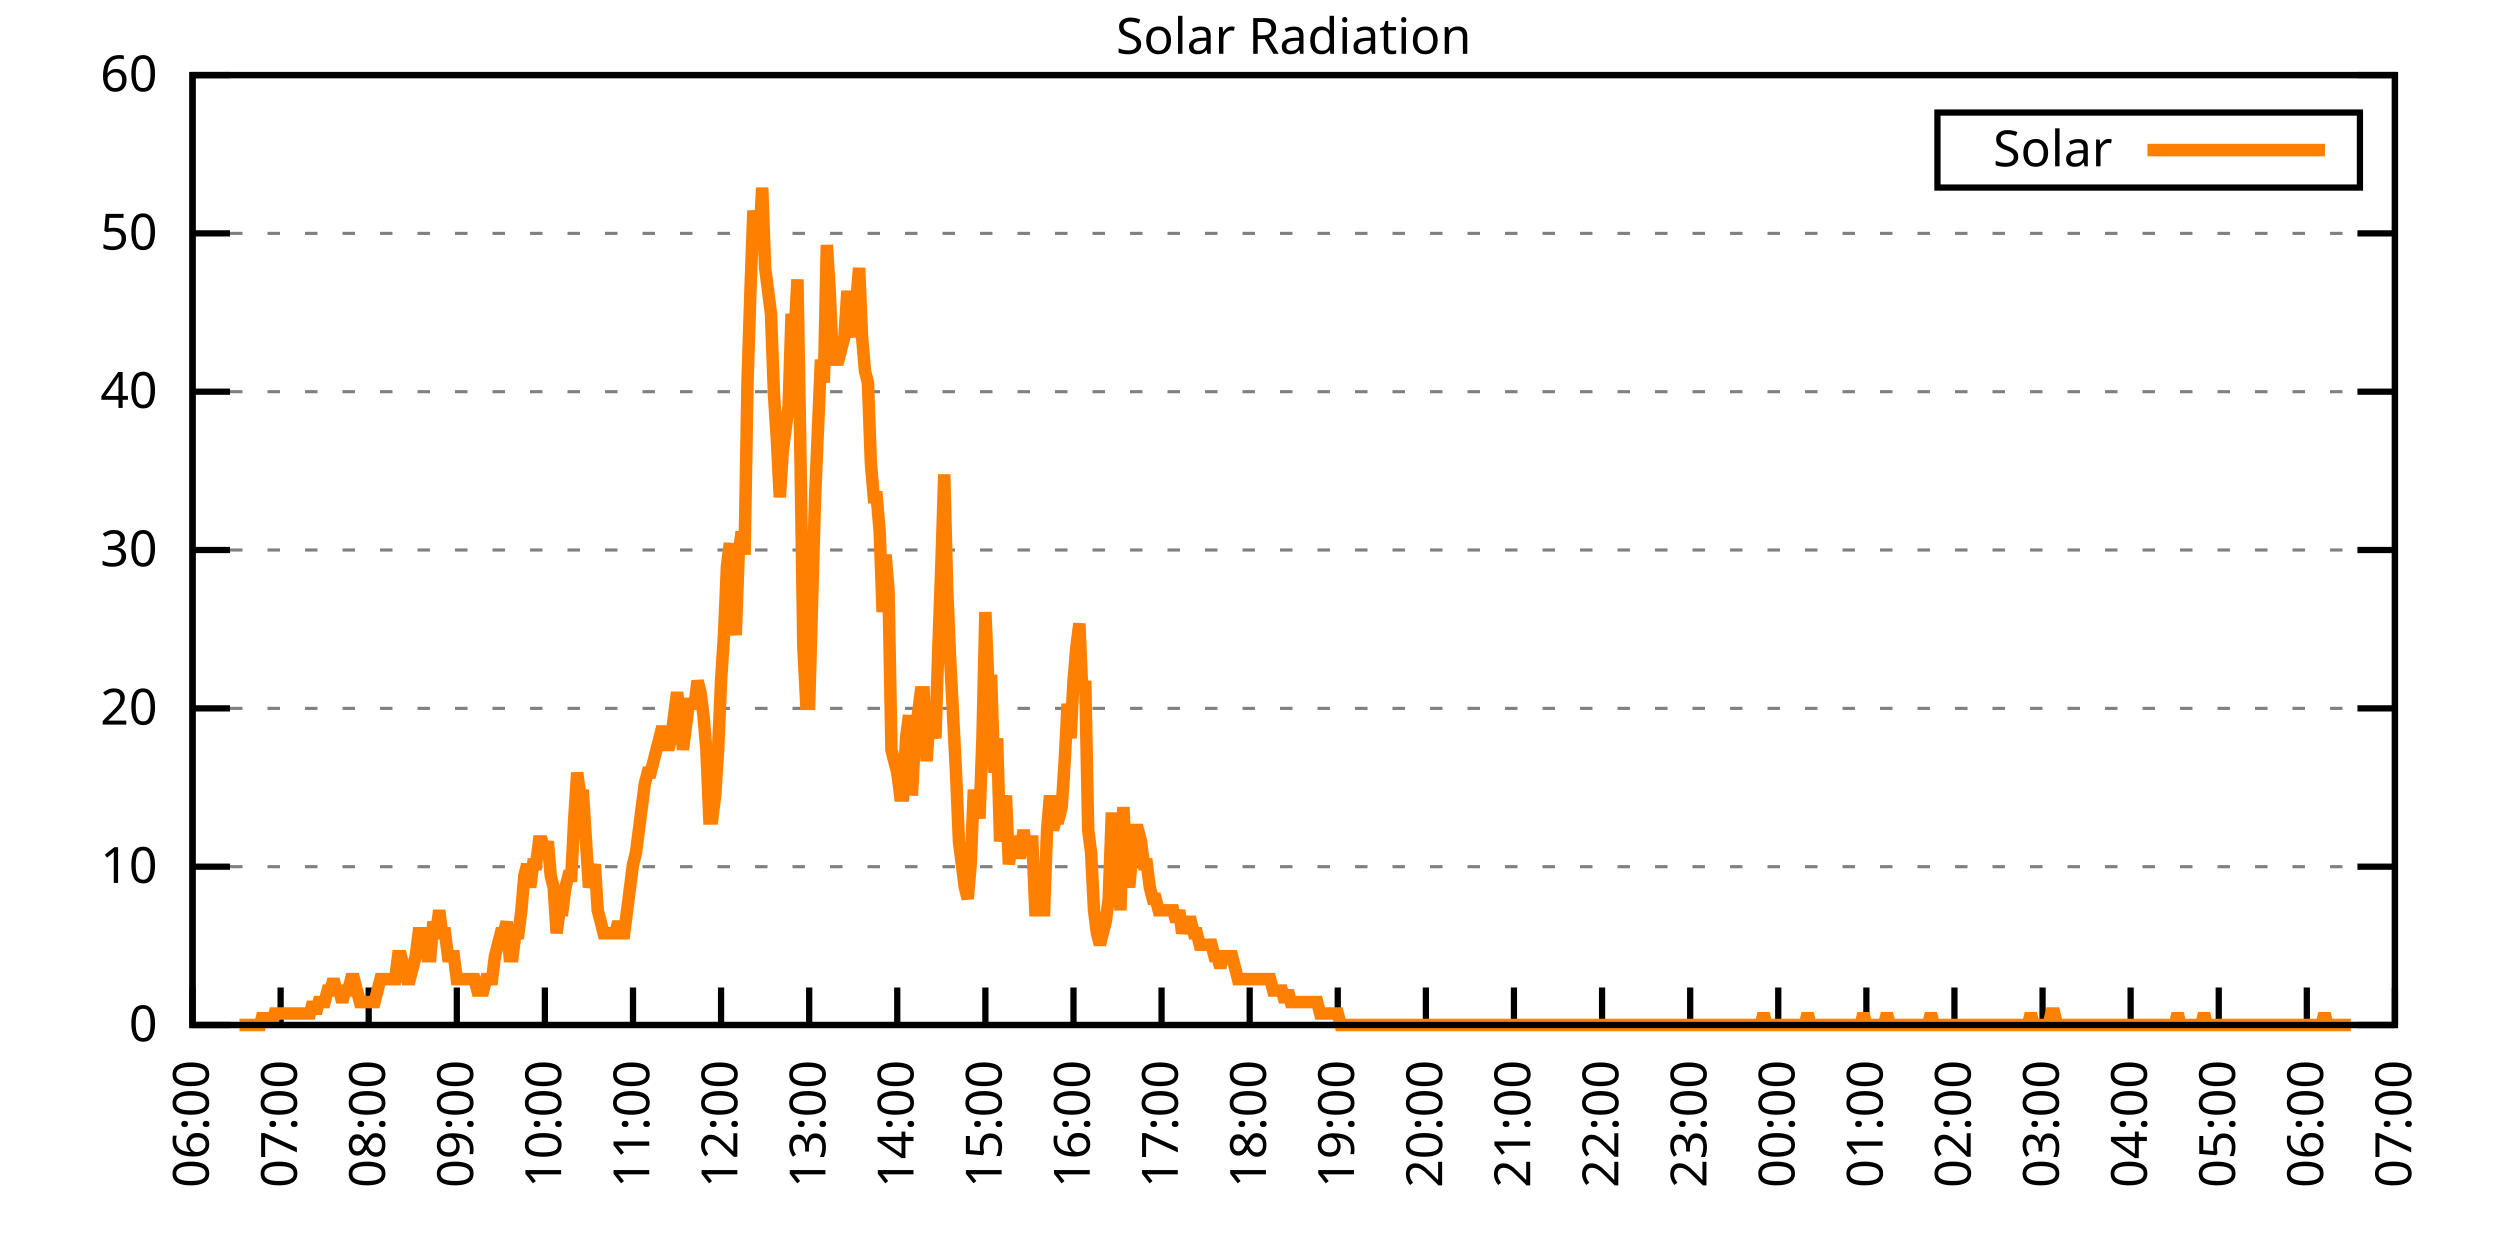
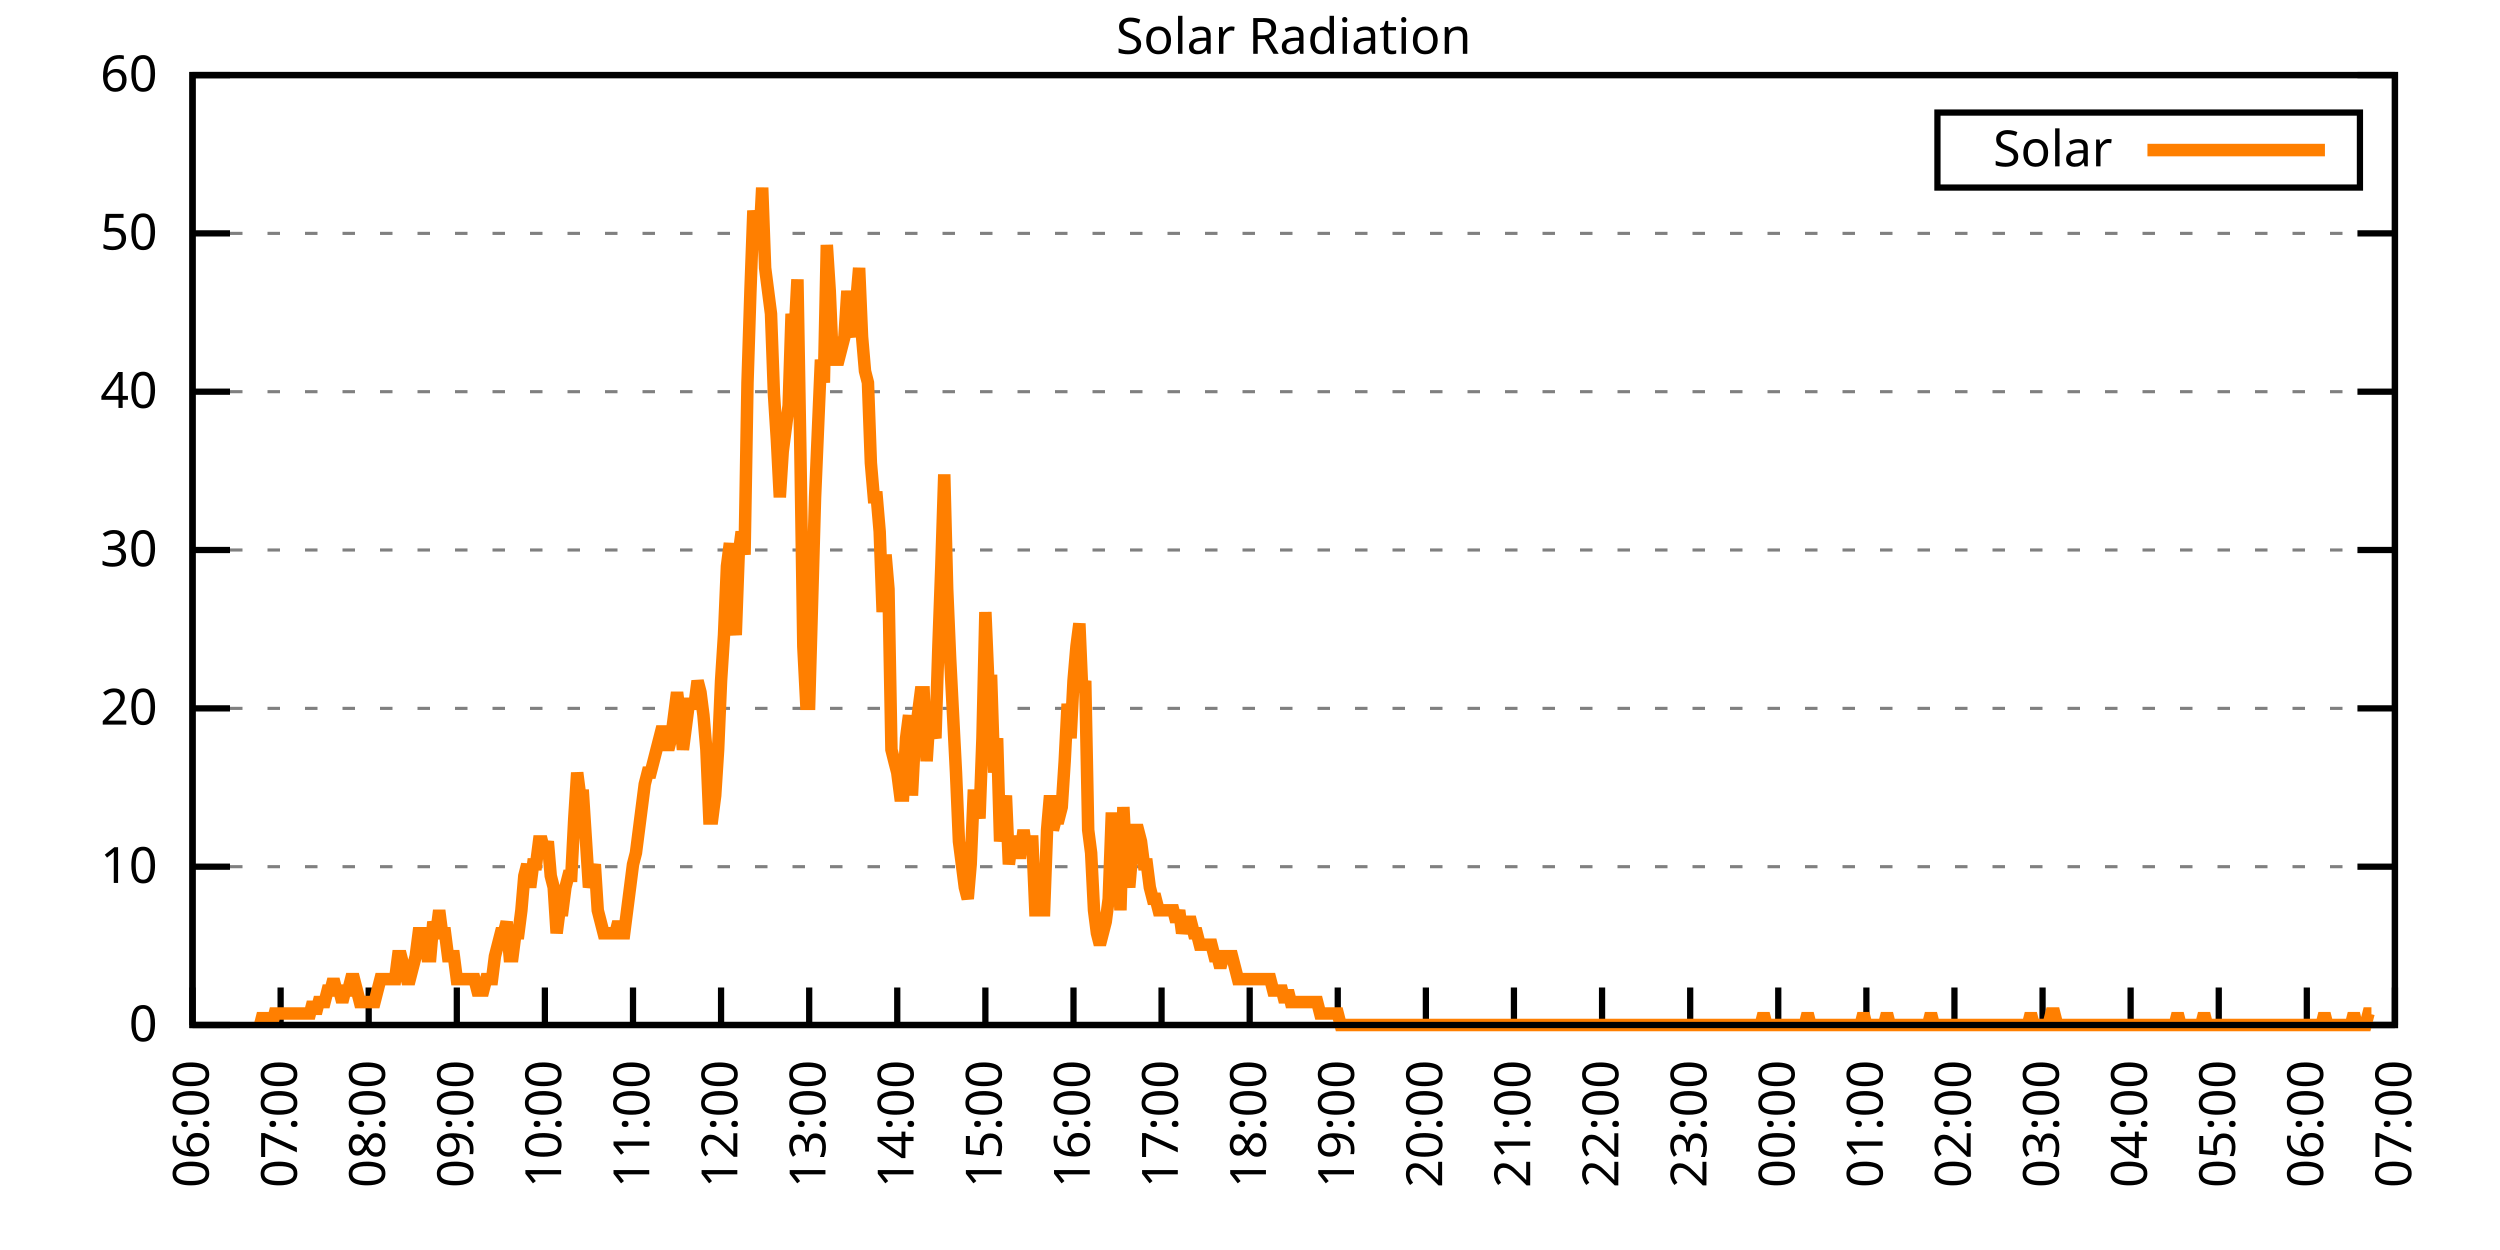
<svg xmlns="http://www.w3.org/2000/svg" xmlns:xlink="http://www.w3.org/1999/xlink" width="400" height="200" viewBox="0 0 400 200">
  <g id="gnuplot_canvas">
    <rect x="0" y="0" width="400" height="200" fill="none" />
    <defs>
      <circle id="gpDot" r="0.5" stroke-width="0.5" stroke="currentColor" />
      <path id="gpPt0" stroke-width="0.333" stroke="currentColor" d="M-1,0 h2 M0,-1 v2" />
      <path id="gpPt1" stroke-width="0.333" stroke="currentColor" d="M-1,-1 L1,1 M1,-1 L-1,1" />
      <path id="gpPt2" stroke-width="0.333" stroke="currentColor" d="M-1,0 L1,0 M0,-1 L0,1 M-1,-1 L1,1 M-1,1 L1,-1" />
      <rect id="gpPt3" stroke-width="0.333" stroke="currentColor" x="-1" y="-1" width="2" height="2" />
      <rect id="gpPt4" stroke-width="0.333" stroke="currentColor" fill="currentColor" x="-1" y="-1" width="2" height="2" />
      <circle id="gpPt5" stroke-width="0.333" stroke="currentColor" cx="0" cy="0" r="1" />
      <use xlink:href="#gpPt5" id="gpPt6" fill="currentColor" stroke="none" />
      <path id="gpPt7" stroke-width="0.333" stroke="currentColor" d="M0,-1.33 L-1.33,0.67 L1.33,0.67 z" />
      <use xlink:href="#gpPt7" id="gpPt8" fill="currentColor" stroke="none" />
      <use xlink:href="#gpPt7" id="gpPt9" stroke="currentColor" transform="rotate(180)" />
      <use xlink:href="#gpPt9" id="gpPt10" fill="currentColor" stroke="none" />
      <use xlink:href="#gpPt3" id="gpPt11" stroke="currentColor" transform="rotate(45)" />
      <use xlink:href="#gpPt11" id="gpPt12" fill="currentColor" stroke="none" />
      <path id="gpPt13" stroke-width="0.333" stroke="currentColor" d="M0,1.330 L1.265,0.411 L0.782,-1.067 L-0.782,-1.076 L-1.265,0.411 z" />
      <use xlink:href="#gpPt13" id="gpPt14" fill="currentColor" stroke="none" />
      <filter id="textbox" filterUnits="objectBoundingBox" x="0" y="0" height="1" width="1">
        <feFlood flood-color="white" flood-opacity="1" result="bgnd" />
        <feComposite in="SourceGraphic" in2="bgnd" operator="atop" />
      </filter>
      <filter id="greybox" filterUnits="objectBoundingBox" x="0" y="0" height="1" width="1">
        <feFlood flood-color="lightgrey" flood-opacity="1" result="grey" />
        <feComposite in="SourceGraphic" in2="grey" operator="atop" />
      </filter>
    </defs>
    <g fill="none" color="white" stroke="currentColor" stroke-width="1.00" stroke-linecap="butt" stroke-linejoin="miter">
</g>
    <g fill="none" color="black" stroke="currentColor" stroke-width="1.00" stroke-linecap="butt" stroke-linejoin="miter">
      <g stroke="none" shape-rendering="crispEdges">
        <polygon fill="rgb(255, 255, 255)" points="30.80,164.00 383.18,164.00 383.18,12.02 30.80,12.02 " />
      </g>
    </g>
    <g fill="none" color="black" stroke="currentColor" stroke-width="1.00" stroke-linecap="butt" stroke-linejoin="miter">
</g>
    <g fill="none" color="black" stroke="black" stroke-width="0.50" stroke-linecap="butt" stroke-linejoin="miter">
</g>
    <g fill="none" color="gray" stroke="currentColor" stroke-width="0.50" stroke-linecap="butt" stroke-linejoin="miter">
      <path stroke="gray" stroke-dasharray="2,4" class="gridline" d="M30.80,164.00 L383.19,164.00  " />
    </g>
    <g fill="none" color="gray" stroke="gray" stroke-width="1.00" stroke-linecap="butt" stroke-linejoin="miter">
</g>
    <g fill="none" color="black" stroke="currentColor" stroke-width="1.00" stroke-linecap="butt" stroke-linejoin="miter">
      <path stroke="black" d="M30.80,164.00 L36.80,164.00 M383.19,164.00 L377.19,164.00  " />
      <g transform="translate(25.20,166.60)" stroke="none" fill="black" font-family="Sans" font-size="8.00" text-anchor="end">
        <text>
          <tspan font-family="Sans"> 0</tspan>
        </text>
      </g>
    </g>
    <g fill="none" color="black" stroke="currentColor" stroke-width="1.00" stroke-linecap="butt" stroke-linejoin="miter">
</g>
    <g fill="none" color="black" stroke="black" stroke-width="0.50" stroke-linecap="butt" stroke-linejoin="miter">
</g>
    <g fill="none" color="gray" stroke="currentColor" stroke-width="0.50" stroke-linecap="butt" stroke-linejoin="miter">
      <path stroke="gray" stroke-dasharray="2,4" class="gridline" d="M30.80,138.67 L383.19,138.67  " />
    </g>
    <g fill="none" color="gray" stroke="gray" stroke-width="1.00" stroke-linecap="butt" stroke-linejoin="miter">
</g>
    <g fill="none" color="black" stroke="currentColor" stroke-width="1.00" stroke-linecap="butt" stroke-linejoin="miter">
      <path stroke="black" d="M30.80,138.67 L36.80,138.67 M383.19,138.67 L377.19,138.67  " />
      <g transform="translate(25.20,141.27)" stroke="none" fill="black" font-family="Sans" font-size="8.00" text-anchor="end">
        <text>
          <tspan font-family="Sans"> 10</tspan>
        </text>
      </g>
    </g>
    <g fill="none" color="black" stroke="currentColor" stroke-width="1.00" stroke-linecap="butt" stroke-linejoin="miter">
</g>
    <g fill="none" color="black" stroke="black" stroke-width="0.50" stroke-linecap="butt" stroke-linejoin="miter">
</g>
    <g fill="none" color="gray" stroke="currentColor" stroke-width="0.50" stroke-linecap="butt" stroke-linejoin="miter">
      <path stroke="gray" stroke-dasharray="2,4" class="gridline" d="M30.80,113.34 L383.19,113.34  " />
    </g>
    <g fill="none" color="gray" stroke="gray" stroke-width="1.00" stroke-linecap="butt" stroke-linejoin="miter">
</g>
    <g fill="none" color="black" stroke="currentColor" stroke-width="1.00" stroke-linecap="butt" stroke-linejoin="miter">
      <path stroke="black" d="M30.80,113.34 L36.80,113.34 M383.19,113.34 L377.19,113.34  " />
      <g transform="translate(25.20,115.94)" stroke="none" fill="black" font-family="Sans" font-size="8.00" text-anchor="end">
        <text>
          <tspan font-family="Sans"> 20</tspan>
        </text>
      </g>
    </g>
    <g fill="none" color="black" stroke="currentColor" stroke-width="1.00" stroke-linecap="butt" stroke-linejoin="miter">
</g>
    <g fill="none" color="black" stroke="black" stroke-width="0.50" stroke-linecap="butt" stroke-linejoin="miter">
</g>
    <g fill="none" color="gray" stroke="currentColor" stroke-width="0.50" stroke-linecap="butt" stroke-linejoin="miter">
      <path stroke="gray" stroke-dasharray="2,4" class="gridline" d="M30.80,88.00 L383.19,88.00  " />
    </g>
    <g fill="none" color="gray" stroke="gray" stroke-width="1.00" stroke-linecap="butt" stroke-linejoin="miter">
</g>
    <g fill="none" color="black" stroke="currentColor" stroke-width="1.00" stroke-linecap="butt" stroke-linejoin="miter">
      <path stroke="black" d="M30.80,88.00 L36.80,88.00 M383.19,88.00 L377.19,88.00  " />
      <g transform="translate(25.20,90.60)" stroke="none" fill="black" font-family="Sans" font-size="8.00" text-anchor="end">
        <text>
          <tspan font-family="Sans"> 30</tspan>
        </text>
      </g>
    </g>
    <g fill="none" color="black" stroke="currentColor" stroke-width="1.00" stroke-linecap="butt" stroke-linejoin="miter">
</g>
    <g fill="none" color="black" stroke="black" stroke-width="0.50" stroke-linecap="butt" stroke-linejoin="miter">
</g>
    <g fill="none" color="gray" stroke="currentColor" stroke-width="0.50" stroke-linecap="butt" stroke-linejoin="miter">
      <path stroke="gray" stroke-dasharray="2,4" class="gridline" d="M30.80,62.67 L383.19,62.67  " />
    </g>
    <g fill="none" color="gray" stroke="gray" stroke-width="1.00" stroke-linecap="butt" stroke-linejoin="miter">
</g>
    <g fill="none" color="black" stroke="currentColor" stroke-width="1.00" stroke-linecap="butt" stroke-linejoin="miter">
      <path stroke="black" d="M30.80,62.67 L36.80,62.67 M383.19,62.67 L377.19,62.67  " />
      <g transform="translate(25.20,65.27)" stroke="none" fill="black" font-family="Sans" font-size="8.00" text-anchor="end">
        <text>
          <tspan font-family="Sans"> 40</tspan>
        </text>
      </g>
    </g>
    <g fill="none" color="black" stroke="currentColor" stroke-width="1.00" stroke-linecap="butt" stroke-linejoin="miter">
</g>
    <g fill="none" color="black" stroke="black" stroke-width="0.50" stroke-linecap="butt" stroke-linejoin="miter">
</g>
    <g fill="none" color="gray" stroke="currentColor" stroke-width="0.50" stroke-linecap="butt" stroke-linejoin="miter">
      <path stroke="gray" stroke-dasharray="2,4" class="gridline" d="M30.80,37.34 L383.19,37.34  " />
    </g>
    <g fill="none" color="gray" stroke="gray" stroke-width="1.00" stroke-linecap="butt" stroke-linejoin="miter">
</g>
    <g fill="none" color="black" stroke="currentColor" stroke-width="1.00" stroke-linecap="butt" stroke-linejoin="miter">
      <path stroke="black" d="M30.80,37.34 L36.80,37.34 M383.19,37.34 L377.19,37.34  " />
      <g transform="translate(25.20,39.94)" stroke="none" fill="black" font-family="Sans" font-size="8.00" text-anchor="end">
        <text>
          <tspan font-family="Sans"> 50</tspan>
        </text>
      </g>
    </g>
    <g fill="none" color="black" stroke="currentColor" stroke-width="1.00" stroke-linecap="butt" stroke-linejoin="miter">
</g>
    <g fill="none" color="black" stroke="black" stroke-width="0.50" stroke-linecap="butt" stroke-linejoin="miter">
</g>
    <g fill="none" color="gray" stroke="currentColor" stroke-width="0.50" stroke-linecap="butt" stroke-linejoin="miter">
      <path stroke="gray" stroke-dasharray="2,4" class="gridline" d="M30.80,12.01 L383.19,12.01  " />
    </g>
    <g fill="none" color="gray" stroke="gray" stroke-width="1.00" stroke-linecap="butt" stroke-linejoin="miter">
</g>
    <g fill="none" color="black" stroke="currentColor" stroke-width="1.00" stroke-linecap="butt" stroke-linejoin="miter">
      <path stroke="black" d="M30.80,12.01 L36.80,12.01 M383.19,12.01 L377.19,12.01  " />
      <g transform="translate(25.20,14.61)" stroke="none" fill="black" font-family="Sans" font-size="8.00" text-anchor="end">
        <text>
          <tspan font-family="Sans"> 60</tspan>
        </text>
      </g>
    </g>
    <g fill="none" color="black" stroke="currentColor" stroke-width="1.00" stroke-linecap="butt" stroke-linejoin="miter">
      <path stroke="black" d="M30.80,164.00 L30.80,158.00  " />
      <g transform="translate(33.40,169.60) rotate(270.00)" stroke="none" fill="black" font-family="Sans" font-size="8.00" text-anchor="end">
        <text>
          <tspan font-family="Sans">06:00</tspan>
        </text>
      </g>
    </g>
    <g fill="none" color="black" stroke="currentColor" stroke-width="1.00" stroke-linecap="butt" stroke-linejoin="miter">
      <path stroke="black" d="M44.90,164.00 L44.90,158.00  " />
      <g transform="translate(47.50,169.60) rotate(270.00)" stroke="none" fill="black" font-family="Sans" font-size="8.00" text-anchor="end">
        <text>
          <tspan font-family="Sans">07:00</tspan>
        </text>
      </g>
    </g>
    <g fill="none" color="black" stroke="currentColor" stroke-width="1.00" stroke-linecap="butt" stroke-linejoin="miter">
      <path stroke="black" d="M58.99,164.00 L58.99,158.00  " />
      <g transform="translate(61.59,169.60) rotate(270.00)" stroke="none" fill="black" font-family="Sans" font-size="8.00" text-anchor="end">
        <text>
          <tspan font-family="Sans">08:00</tspan>
        </text>
      </g>
    </g>
    <g fill="none" color="black" stroke="currentColor" stroke-width="1.00" stroke-linecap="butt" stroke-linejoin="miter">
      <path stroke="black" d="M73.09,164.00 L73.09,158.00  " />
      <g transform="translate(75.69,169.60) rotate(270.00)" stroke="none" fill="black" font-family="Sans" font-size="8.00" text-anchor="end">
        <text>
          <tspan font-family="Sans">09:00</tspan>
        </text>
      </g>
    </g>
    <g fill="none" color="black" stroke="currentColor" stroke-width="1.00" stroke-linecap="butt" stroke-linejoin="miter">
      <path stroke="black" d="M87.18,164.00 L87.18,158.00  " />
      <g transform="translate(89.78,169.60) rotate(270.00)" stroke="none" fill="black" font-family="Sans" font-size="8.00" text-anchor="end">
        <text>
          <tspan font-family="Sans">10:00</tspan>
        </text>
      </g>
    </g>
    <g fill="none" color="black" stroke="currentColor" stroke-width="1.00" stroke-linecap="butt" stroke-linejoin="miter">
      <path stroke="black" d="M101.28,164.00 L101.28,158.00  " />
      <g transform="translate(103.88,169.60) rotate(270.00)" stroke="none" fill="black" font-family="Sans" font-size="8.00" text-anchor="end">
        <text>
          <tspan font-family="Sans">11:00</tspan>
        </text>
      </g>
    </g>
    <g fill="none" color="black" stroke="currentColor" stroke-width="1.00" stroke-linecap="butt" stroke-linejoin="miter">
      <path stroke="black" d="M115.37,164.00 L115.37,158.00  " />
      <g transform="translate(117.97,169.60) rotate(270.00)" stroke="none" fill="black" font-family="Sans" font-size="8.00" text-anchor="end">
        <text>
          <tspan font-family="Sans">12:00</tspan>
        </text>
      </g>
    </g>
    <g fill="none" color="black" stroke="currentColor" stroke-width="1.00" stroke-linecap="butt" stroke-linejoin="miter">
      <path stroke="black" d="M129.47,164.00 L129.47,158.00  " />
      <g transform="translate(132.07,169.60) rotate(270.00)" stroke="none" fill="black" font-family="Sans" font-size="8.00" text-anchor="end">
        <text>
          <tspan font-family="Sans">13:00</tspan>
        </text>
      </g>
    </g>
    <g fill="none" color="black" stroke="currentColor" stroke-width="1.00" stroke-linecap="butt" stroke-linejoin="miter">
      <path stroke="black" d="M143.56,164.00 L143.56,158.00  " />
      <g transform="translate(146.16,169.60) rotate(270.00)" stroke="none" fill="black" font-family="Sans" font-size="8.00" text-anchor="end">
        <text>
          <tspan font-family="Sans">14:00</tspan>
        </text>
      </g>
    </g>
    <g fill="none" color="black" stroke="currentColor" stroke-width="1.00" stroke-linecap="butt" stroke-linejoin="miter">
      <path stroke="black" d="M157.66,164.00 L157.66,158.00  " />
      <g transform="translate(160.26,169.60) rotate(270.00)" stroke="none" fill="black" font-family="Sans" font-size="8.00" text-anchor="end">
        <text>
          <tspan font-family="Sans">15:00</tspan>
        </text>
      </g>
    </g>
    <g fill="none" color="black" stroke="currentColor" stroke-width="1.00" stroke-linecap="butt" stroke-linejoin="miter">
      <path stroke="black" d="M171.76,164.00 L171.76,158.00  " />
      <g transform="translate(174.36,169.60) rotate(270.00)" stroke="none" fill="black" font-family="Sans" font-size="8.00" text-anchor="end">
        <text>
          <tspan font-family="Sans">16:00</tspan>
        </text>
      </g>
    </g>
    <g fill="none" color="black" stroke="currentColor" stroke-width="1.00" stroke-linecap="butt" stroke-linejoin="miter">
      <path stroke="black" d="M185.85,164.00 L185.85,158.00  " />
      <g transform="translate(188.45,169.60) rotate(270.00)" stroke="none" fill="black" font-family="Sans" font-size="8.00" text-anchor="end">
        <text>
          <tspan font-family="Sans">17:00</tspan>
        </text>
      </g>
    </g>
    <g fill="none" color="black" stroke="currentColor" stroke-width="1.00" stroke-linecap="butt" stroke-linejoin="miter">
      <path stroke="black" d="M199.95,164.00 L199.95,158.00  " />
      <g transform="translate(202.55,169.60) rotate(270.00)" stroke="none" fill="black" font-family="Sans" font-size="8.00" text-anchor="end">
        <text>
          <tspan font-family="Sans">18:00</tspan>
        </text>
      </g>
    </g>
    <g fill="none" color="black" stroke="currentColor" stroke-width="1.00" stroke-linecap="butt" stroke-linejoin="miter">
      <path stroke="black" d="M214.04,164.00 L214.04,158.00  " />
      <g transform="translate(216.64,169.60) rotate(270.00)" stroke="none" fill="black" font-family="Sans" font-size="8.00" text-anchor="end">
        <text>
          <tspan font-family="Sans">19:00</tspan>
        </text>
      </g>
    </g>
    <g fill="none" color="black" stroke="currentColor" stroke-width="1.00" stroke-linecap="butt" stroke-linejoin="miter">
      <path stroke="black" d="M228.14,164.00 L228.14,158.00  " />
      <g transform="translate(230.74,169.60) rotate(270.00)" stroke="none" fill="black" font-family="Sans" font-size="8.00" text-anchor="end">
        <text>
          <tspan font-family="Sans">20:00</tspan>
        </text>
      </g>
    </g>
    <g fill="none" color="black" stroke="currentColor" stroke-width="1.00" stroke-linecap="butt" stroke-linejoin="miter">
      <path stroke="black" d="M242.23,164.00 L242.23,158.00  " />
      <g transform="translate(244.83,169.60) rotate(270.00)" stroke="none" fill="black" font-family="Sans" font-size="8.00" text-anchor="end">
        <text>
          <tspan font-family="Sans">21:00</tspan>
        </text>
      </g>
    </g>
    <g fill="none" color="black" stroke="currentColor" stroke-width="1.00" stroke-linecap="butt" stroke-linejoin="miter">
      <path stroke="black" d="M256.33,164.00 L256.33,158.00  " />
      <g transform="translate(258.93,169.60) rotate(270.00)" stroke="none" fill="black" font-family="Sans" font-size="8.00" text-anchor="end">
        <text>
          <tspan font-family="Sans">22:00</tspan>
        </text>
      </g>
    </g>
    <g fill="none" color="black" stroke="currentColor" stroke-width="1.00" stroke-linecap="butt" stroke-linejoin="miter">
      <path stroke="black" d="M270.43,164.00 L270.43,158.00  " />
      <g transform="translate(273.03,169.60) rotate(270.00)" stroke="none" fill="black" font-family="Sans" font-size="8.00" text-anchor="end">
        <text>
          <tspan font-family="Sans">23:00</tspan>
        </text>
      </g>
    </g>
    <g fill="none" color="black" stroke="currentColor" stroke-width="1.00" stroke-linecap="butt" stroke-linejoin="miter">
      <path stroke="black" d="M284.52,164.00 L284.52,158.00  " />
      <g transform="translate(287.12,169.60) rotate(270.00)" stroke="none" fill="black" font-family="Sans" font-size="8.00" text-anchor="end">
        <text>
          <tspan font-family="Sans">00:00</tspan>
        </text>
      </g>
    </g>
    <g fill="none" color="black" stroke="currentColor" stroke-width="1.00" stroke-linecap="butt" stroke-linejoin="miter">
      <path stroke="black" d="M298.62,164.00 L298.62,158.00  " />
      <g transform="translate(301.22,169.60) rotate(270.00)" stroke="none" fill="black" font-family="Sans" font-size="8.00" text-anchor="end">
        <text>
          <tspan font-family="Sans">01:00</tspan>
        </text>
      </g>
    </g>
    <g fill="none" color="black" stroke="currentColor" stroke-width="1.00" stroke-linecap="butt" stroke-linejoin="miter">
      <path stroke="black" d="M312.71,164.00 L312.71,158.00  " />
      <g transform="translate(315.31,169.60) rotate(270.00)" stroke="none" fill="black" font-family="Sans" font-size="8.00" text-anchor="end">
        <text>
          <tspan font-family="Sans">02:00</tspan>
        </text>
      </g>
    </g>
    <g fill="none" color="black" stroke="currentColor" stroke-width="1.00" stroke-linecap="butt" stroke-linejoin="miter">
      <path stroke="black" d="M326.81,164.00 L326.81,158.00  " />
      <g transform="translate(329.41,169.60) rotate(270.00)" stroke="none" fill="black" font-family="Sans" font-size="8.00" text-anchor="end">
        <text>
          <tspan font-family="Sans">03:00</tspan>
        </text>
      </g>
    </g>
    <g fill="none" color="black" stroke="currentColor" stroke-width="1.00" stroke-linecap="butt" stroke-linejoin="miter">
      <path stroke="black" d="M340.90,164.00 L340.90,158.00  " />
      <g transform="translate(343.50,169.60) rotate(270.00)" stroke="none" fill="black" font-family="Sans" font-size="8.00" text-anchor="end">
        <text>
          <tspan font-family="Sans">04:00</tspan>
        </text>
      </g>
    </g>
    <g fill="none" color="black" stroke="currentColor" stroke-width="1.00" stroke-linecap="butt" stroke-linejoin="miter">
      <path stroke="black" d="M355.00,164.00 L355.00,158.00  " />
      <g transform="translate(357.60,169.60) rotate(270.00)" stroke="none" fill="black" font-family="Sans" font-size="8.00" text-anchor="end">
        <text>
          <tspan font-family="Sans">05:00</tspan>
        </text>
      </g>
    </g>
    <g fill="none" color="black" stroke="currentColor" stroke-width="1.00" stroke-linecap="butt" stroke-linejoin="miter">
      <path stroke="black" d="M369.09,164.00 L369.09,158.00  " />
      <g transform="translate(371.69,169.60) rotate(270.00)" stroke="none" fill="black" font-family="Sans" font-size="8.00" text-anchor="end">
        <text>
          <tspan font-family="Sans">06:00</tspan>
        </text>
      </g>
    </g>
    <g fill="none" color="black" stroke="currentColor" stroke-width="1.00" stroke-linecap="butt" stroke-linejoin="miter">
      <path stroke="black" d="M383.19,164.00 L383.19,158.00  " />
      <g transform="translate(385.79,169.60) rotate(270.00)" stroke="none" fill="black" font-family="Sans" font-size="8.00" text-anchor="end">
        <text>
          <tspan font-family="Sans">07:00</tspan>
        </text>
      </g>
    </g>
    <g fill="none" color="black" stroke="currentColor" stroke-width="1.00" stroke-linecap="butt" stroke-linejoin="miter">
</g>
    <g fill="none" color="black" stroke="currentColor" stroke-width="1.00" stroke-linecap="butt" stroke-linejoin="miter">
      <path stroke="black" d="M30.80,12.01 L30.80,164.00 L383.19,164.00 L383.19,12.01 L30.80,12.01 Z  " />
    </g>
    <g fill="none" color="black" stroke="currentColor" stroke-width="1.00" stroke-linecap="butt" stroke-linejoin="miter">
</g>
    <g fill="none" color="black" stroke="currentColor" stroke-width="1.00" stroke-linecap="butt" stroke-linejoin="miter">
      <path stroke="black" d="M309.99,30.01 L309.99,18.01 L377.59,18.01 L377.59,30.01 L309.99,30.01 Z  " />
    </g>
    <g id="Solar_Radiation_plot_1">
      <g fill="none" color="white" stroke="black" stroke-width="2.00" stroke-linecap="butt" stroke-linejoin="miter">
</g>
      <g fill="none" color="black" stroke="currentColor" stroke-width="2.00" stroke-linecap="butt" stroke-linejoin="miter">
        <g transform="translate(337.99,26.61)" stroke="none" fill="black" font-family="Sans" font-size="8.00" text-anchor="end">
          <text>
            <tspan font-family="Sans">Solar</tspan>
          </text>
        </g>
      </g>
      <g fill="none" color="black" stroke="currentColor" stroke-width="2.00" stroke-linecap="butt" stroke-linejoin="miter">
-         <path stroke="rgb(255, 127,   0)" d="M343.59,24.01 L371.99,24.01 M38.32,164.00 L38.79,164.00 L39.26,164.00 L39.73,164.00 L40.20,164.00 L40.67,164.00   L41.14,164.00 L41.61,164.00 L42.08,162.16 L42.55,164.00 L43.02,162.16 L43.49,164.00 L43.96,162.16 L44.43,162.16   L44.90,162.16 L45.37,162.16 L45.84,162.16 L46.31,162.16 L46.78,162.16 L47.24,162.16 L47.71,162.16 L48.18,162.16   L48.65,162.16 L49.12,162.16 L49.59,162.16 L50.06,160.33 L50.53,162.16 L51.00,160.33 L51.47,160.33 L51.94,160.33   L52.41,158.49 L52.88,158.49 L53.35,156.66 L53.82,158.49 L54.29,158.49 L54.76,160.33 L55.23,158.49 L55.70,158.49   L56.17,156.66 L56.64,156.66 L57.11,158.49 L57.58,160.33 L58.05,160.33 L58.52,160.33 L58.99,160.33 L59.46,160.33   L59.93,160.33 L60.40,158.49 L60.87,156.66 L61.34,156.66 L61.81,156.66 L62.28,156.66 L62.75,156.66 L63.22,156.66   L63.69,152.99 L64.16,152.99 L64.63,154.82 L65.10,156.66 L65.57,156.66 L66.04,154.82 L66.51,152.99 L66.98,149.32   L67.45,149.32 L67.92,149.32 L68.39,152.99 L68.86,152.99 L69.33,147.48 L69.80,149.32 L70.27,145.65 L70.74,149.32   L71.21,149.32 L71.68,152.99 L72.15,152.99 L72.62,152.99 L73.09,156.66 L73.56,156.66 L74.03,156.66 L74.50,156.66   L74.97,156.66 L75.44,156.66 L75.91,156.66 L76.38,158.49 L76.85,158.49 L77.32,158.49 L77.79,156.66 L78.26,156.66   L78.73,156.66 L79.19,152.99 L79.66,151.15 L80.13,149.32 L80.60,149.32 L81.07,147.48 L81.54,152.99 L82.01,152.99   L82.48,149.32 L82.95,149.32 L83.42,145.65 L83.89,140.14 L84.36,138.30 L84.83,141.98 L85.30,138.30 L85.77,138.30   L86.24,134.63 L86.71,134.63 L87.18,136.47 L87.65,134.63 L88.12,140.14 L88.59,141.98 L89.06,149.32 L89.53,145.65   L90.00,145.65 L90.47,141.98 L90.94,140.14 L91.41,140.14 L91.88,130.96 L92.35,123.62 L92.82,127.29 L93.29,127.29   L93.76,134.63 L94.23,141.98 L94.70,140.14 L95.17,138.30 L95.64,145.65 L96.11,147.48 L96.58,149.32 L97.05,149.32   L97.52,149.32 L97.99,149.32 L98.46,149.32 L98.93,147.48 L99.40,149.32 L99.87,149.32 L100.34,145.65 L100.81,141.98   L101.28,138.30 L101.75,136.47 L102.22,132.80 L102.69,129.13 L103.16,125.46 L103.63,123.62 L104.10,123.62 L104.57,121.79   L105.04,119.95 L105.51,118.12 L105.98,116.28 L106.45,118.12 L106.92,119.95 L107.39,118.12 L107.86,114.44 L108.33,110.77   L108.80,114.44 L109.27,119.95 L109.74,116.28 L110.21,112.61 L110.68,112.61 L111.14,112.61 L111.61,108.94 L112.08,110.77   L112.55,114.44 L113.02,119.95 L113.49,130.96 L113.96,130.96 L114.43,127.29 L114.90,119.95 L115.37,108.94 L115.84,101.60   L116.31,90.59 L116.78,86.91 L117.25,97.93 L117.72,101.60 L118.19,88.75 L118.66,85.08 L119.13,88.75 L119.60,61.22   L120.07,46.54 L120.54,33.69 L121.01,37.36 L121.48,39.19 L121.95,30.02 L122.42,42.87 L122.89,46.54 L123.36,50.21   L123.83,63.05 L124.30,70.40 L124.77,79.57 L125.24,72.23 L125.71,68.56 L126.18,64.89 L126.65,50.21 L127.12,53.88   L127.59,44.70 L128.06,72.23 L128.53,103.43 L129.00,112.61 L129.47,112.61 L129.94,96.09 L130.41,79.57 L130.88,68.56   L131.35,57.55 L131.82,61.22 L132.29,39.19 L132.76,46.54 L133.23,57.55 L133.70,57.55 L134.17,57.55 L134.64,55.71   L135.11,53.88 L135.58,46.54 L136.05,52.04 L136.52,53.88 L136.99,48.37 L137.46,42.87 L137.93,53.88 L138.40,59.38   L138.87,61.22 L139.34,74.07 L139.81,79.57 L140.28,79.57 L140.75,85.08 L141.22,97.93 L141.69,88.75 L142.16,94.26   L142.63,119.95 L143.09,121.79 L143.56,123.62 L144.03,127.29 L144.50,127.29 L144.97,118.12 L145.44,114.44 L145.91,127.29   L146.38,118.12 L146.85,114.44 L147.32,110.77 L147.79,110.77 L148.26,121.79 L148.73,114.44 L149.20,116.28 L149.67,118.12   L150.14,103.43 L150.61,90.59 L151.08,75.90 L151.55,94.26 L152.02,105.27 L152.49,114.44 L152.96,123.62 L153.43,134.63   L153.90,138.30 L154.37,141.98 L154.84,143.81 L155.31,138.30 L155.78,127.29 L156.25,127.29 L156.72,130.96 L157.19,118.12   L157.66,97.93 L158.13,108.94 L158.60,108.94 L159.07,123.62 L159.54,118.12 L160.01,134.63 L160.48,130.96 L160.95,127.29   L161.42,138.30 L161.89,134.63 L162.36,134.63 L162.83,136.47 L163.30,136.47 L163.77,132.80 L164.24,136.47 L164.71,134.63   L165.18,134.63 L165.65,145.65 L166.12,145.65 L166.59,145.65 L167.06,145.65 L167.53,132.80 L168.00,127.29 L168.47,132.80   L168.94,130.96 L169.41,130.96 L169.88,129.13 L170.35,121.79 L170.82,112.61 L171.29,118.12 L171.76,108.94 L172.23,103.43   L172.70,99.76 L173.17,110.77 L173.64,108.94 L174.11,132.80 L174.58,136.47 L175.04,145.65 L175.51,149.32 L175.98,151.15   L176.45,149.32 L176.92,147.48 L177.39,143.81 L177.86,130.96 L178.33,130.96 L178.80,132.80 L179.27,145.65 L179.74,129.13   L180.21,138.30 L180.68,141.98 L181.15,136.47 L181.62,132.80 L182.09,132.80 L182.56,134.63 L183.03,138.30 L183.50,138.30   L183.97,141.98 L184.44,143.81 L184.91,143.81 L185.38,145.65 L185.85,145.65 L186.32,145.65 L186.79,145.65 L187.26,145.65   L187.73,145.65 L188.20,147.48 L188.67,145.65 L189.14,149.32 L189.61,147.48 L190.08,147.48 L190.55,147.48 L191.02,149.32   L191.49,149.32 L191.96,151.15 L192.43,151.15 L192.90,151.15 L193.37,151.15 L193.84,151.15 L194.31,152.99 L194.78,152.99   L195.25,154.82 L195.72,152.99 L196.19,152.99 L196.66,152.99 L197.13,152.99 L197.60,154.82 L198.07,156.66 L198.54,156.66   L199.01,156.66 L199.48,156.66 L199.95,156.66 L200.42,156.66 L200.89,156.66 L201.36,156.66 L201.83,156.66 L202.30,156.66   L202.77,156.66 L203.24,156.66 L203.71,158.49 L204.18,158.49 L204.65,158.49 L205.12,158.49 L205.59,160.33 L206.06,158.49   L206.53,160.33 L207.00,160.33 L207.46,160.33 L207.93,160.33 L208.40,160.33 L208.87,160.33 L209.34,160.33 L209.81,160.33   L210.28,160.33 L210.75,160.33 L211.22,162.16 L211.69,162.16 L212.16,162.16 L212.63,162.16 L213.10,162.16 L213.57,162.16   L214.04,162.16 L214.51,164.00 L214.98,164.00 L215.45,164.00 L215.92,164.00 L216.39,164.00 L216.86,164.00 L217.33,164.00   L217.80,164.00 L218.27,164.00 L218.74,164.00 L219.21,164.00 L219.68,164.00 L220.15,164.00 L220.62,164.00 L221.09,164.00   L221.56,164.00 L222.03,164.00 L222.50,164.00 L222.97,164.00 L223.44,164.00 L223.91,164.00 L224.38,164.00 L224.85,164.00   L225.32,164.00 L225.79,164.00 L226.26,164.00 L226.73,164.00 L227.20,164.00 L227.67,164.00 L228.14,164.00 L228.61,164.00   L229.08,164.00 L229.55,164.00 L230.02,164.00 L230.49,164.00 L230.96,164.00 L231.43,164.00 L231.90,164.00 L232.37,164.00   L232.84,164.00 L233.31,164.00 L233.78,164.00 L234.25,164.00 L234.72,164.00 L235.19,164.00 L235.66,164.00 L236.13,164.00   L236.60,164.00 L237.07,164.00 L237.54,164.00 L238.01,164.00 L238.48,164.00 L238.95,164.00 L239.41,164.00 L239.88,164.00   L240.35,164.00 L240.82,164.00 L241.29,164.00 L241.76,164.00 L242.23,164.00 L242.70,164.00 L243.17,164.00 L243.64,164.00   L244.11,164.00 L244.58,164.00 L245.05,164.00 L245.52,164.00 L245.99,164.00 L246.46,164.00 L246.93,164.00 L247.40,164.00   L247.87,164.00 L248.34,164.00 L248.81,164.00 L249.28,164.00 L249.75,164.00 L250.22,164.00 L250.69,164.00 L251.16,164.00   L251.63,164.00 L252.10,164.00 L252.57,164.00 L253.04,164.00 L253.51,164.00 L253.98,164.00 L254.45,164.00 L254.92,164.00   L255.39,164.00 L255.86,164.00 L256.33,164.00 L256.80,164.00 L257.27,164.00 L257.74,164.00 L258.21,164.00 L258.68,164.00   L259.15,164.00 L259.62,164.00 L260.09,164.00 L260.56,164.00 L261.03,164.00 L261.50,164.00 L261.97,164.00 L262.44,164.00   L262.91,164.00 L263.38,164.00 L263.85,164.00 L264.32,164.00 L264.79,164.00 L265.26,164.00 L265.73,164.00 L266.20,164.00   L266.67,164.00 L267.14,164.00 L267.61,164.00 L268.08,164.00 L268.55,164.00 L269.02,164.00 L269.49,164.00 L269.96,164.00   L270.43,164.00 L270.90,164.00 L271.36,164.00 L271.83,164.00 L272.30,164.00 L272.77,164.00 L273.24,164.00 L273.71,164.00   L274.18,164.00 L274.65,164.00 L275.12,164.00 L275.59,164.00 L276.06,164.00 L276.53,164.00 L277.00,164.00 L277.47,164.00   L277.94,164.00 L278.41,164.00 L278.88,164.00 L279.35,164.00 L279.82,164.00 L280.29,164.00 L280.76,164.00 L281.23,164.00   L281.70,164.00 L282.17,162.16 L282.64,164.00 L283.11,164.00 L283.58,164.00 L284.05,164.00 L284.52,164.00 L284.99,164.00   L285.46,164.00 L285.93,164.00 L286.40,164.00 L286.87,164.00 L287.34,164.00 L287.81,164.00 L288.28,164.00 L288.75,164.00   L289.22,162.16 L289.69,164.00 L290.16,164.00 L290.63,164.00 L291.10,164.00 L291.57,164.00 L292.04,164.00 L292.51,164.00   L292.98,164.00 L293.45,164.00 L293.92,164.00 L294.39,164.00 L294.86,164.00 L295.33,164.00 L295.80,164.00 L296.27,164.00   L296.74,164.00 L297.21,164.00 L297.68,164.00 L298.15,162.16 L298.62,164.00 L299.09,164.00 L299.56,164.00 L300.03,164.00   L300.50,164.00 L300.97,164.00 L301.44,164.00 L301.91,162.16 L302.38,164.00 L302.85,164.00 L303.31,164.00 L303.78,164.00   L304.25,164.00 L304.72,164.00 L305.19,164.00 L305.66,164.00 L306.13,164.00 L306.60,164.00 L307.07,164.00 L307.54,164.00   L308.01,164.00 L308.48,164.00 L308.95,162.16 L309.42,164.00 L309.89,164.00 L310.36,164.00 L310.83,164.00 L311.30,164.00   L311.77,164.00 L312.24,164.00 L312.71,164.00 L313.18,164.00 L313.65,164.00 L314.12,164.00 L314.59,164.00 L315.06,164.00   L315.53,164.00 L316.00,164.00 L316.47,164.00 L316.94,164.00 L317.41,164.00 L317.88,164.00 L318.35,164.00 L318.82,164.00   L319.29,164.00 L319.76,164.00 L320.23,164.00 L320.70,164.00 L321.17,164.00 L321.64,164.00 L322.11,164.00 L322.58,164.00   L323.05,164.00 L323.52,164.00 L323.99,164.00 L324.46,164.00 L324.93,162.16 L325.40,164.00 L325.87,164.00 L326.34,164.00   L326.81,164.00 L327.28,164.00 L327.75,164.00 L328.22,162.16 L328.69,162.16 L329.16,164.00 L329.63,164.00 L330.10,164.00   L330.57,164.00 L331.04,164.00 L331.51,164.00 L331.98,164.00 L332.45,164.00 L332.92,164.00 L333.39,164.00 L333.86,164.00   L334.33,164.00 L334.80,164.00 L335.26,164.00 L335.73,164.00 L336.20,164.00 L336.67,164.00 L337.14,164.00 L337.61,164.00   L338.08,164.00 L338.55,164.00 L339.02,164.00 L339.49,164.00 L339.96,164.00 L340.43,164.00 L340.90,164.00 L341.37,164.00   L341.84,164.00 L342.31,164.00 L342.78,164.00 L343.25,164.00 L343.72,164.00 L344.19,164.00 L344.66,164.00 L345.13,164.00   L345.60,164.00 L346.07,164.00 L346.54,164.00 L347.01,164.00 L347.48,164.00 L347.95,164.00 L348.42,162.16 L348.89,164.00   L349.36,164.00 L349.83,164.00 L350.30,164.00 L350.77,164.00 L351.24,164.00 L351.71,164.00 L352.18,164.00 L352.65,162.16   L353.12,164.00 L353.59,164.00 L354.06,164.00 L354.53,164.00 L355.00,164.00 L355.47,164.00 L355.94,164.00 L356.41,164.00   L356.88,164.00 L357.35,164.00 L357.82,164.00 L358.29,164.00 L358.76,164.00 L359.23,164.00 L359.70,164.00 L360.17,164.00   L360.64,164.00 L361.11,164.00 L361.58,164.00 L362.05,164.00 L362.52,164.00 L362.99,164.00 L363.46,164.00 L363.93,164.00   L364.40,164.00 L364.87,164.00 L365.34,164.00 L365.81,164.00 L366.28,164.00 L366.75,164.00 L367.21,164.00 L367.68,164.00   L368.15,164.00 L368.62,164.00 L369.09,164.00 L369.56,164.00 L370.03,164.00 L370.50,164.00 L370.97,164.00 L371.44,164.00   L371.91,162.16 L372.38,164.00 L372.85,164.00 L373.32,164.00 L373.79,164.00 L374.26,164.00 L374.73,164.00 L375.20,164.00   L375.67,164.00 L376.14,164.00  " />
+         <path stroke="rgb(255, 127,   0)" d="M343.59,24.01 L371.99,24.01 M41.61,164.00 L42.08,162.16 L42.55,164.00 L43.02,162.16 L43.49,164.00 L43.96,162.16   L44.43,162.16 L44.90,162.16 L45.37,162.16 L45.84,162.16 L46.31,162.16 L46.78,162.16 L47.24,162.16 L47.71,162.16   L48.18,162.16 L48.65,162.16 L49.12,162.16 L49.59,162.16 L50.06,160.33 L50.53,162.16 L51.00,160.33 L51.47,160.33   L51.94,160.33 L52.41,158.49 L52.88,158.49 L53.35,156.66 L53.82,158.49 L54.29,158.49 L54.76,160.33 L55.23,158.49   L55.70,158.49 L56.17,156.66 L56.64,156.66 L57.11,158.49 L57.58,160.33 L58.05,160.33 L58.52,160.33 L58.99,160.33   L59.46,160.33 L59.93,160.33 L60.40,158.49 L60.87,156.66 L61.34,156.66 L61.81,156.66 L62.28,156.66 L62.75,156.66   L63.22,156.66 L63.69,152.99 L64.16,152.99 L64.63,154.82 L65.10,156.66 L65.57,156.66 L66.04,154.82 L66.51,152.99   L66.98,149.32 L67.45,149.32 L67.92,149.32 L68.39,152.99 L68.86,152.99 L69.33,147.48 L69.80,149.32 L70.27,145.65   L70.74,149.32 L71.21,149.32 L71.68,152.99 L72.15,152.99 L72.62,152.99 L73.09,156.66 L73.56,156.66 L74.03,156.66   L74.50,156.66 L74.97,156.66 L75.44,156.66 L75.91,156.66 L76.38,158.49 L76.85,158.49 L77.32,158.49 L77.79,156.66   L78.26,156.66 L78.73,156.66 L79.19,152.99 L79.66,151.15 L80.13,149.32 L80.60,149.32 L81.07,147.48 L81.54,152.99   L82.01,152.99 L82.48,149.32 L82.95,149.32 L83.42,145.65 L83.89,140.14 L84.36,138.30 L84.83,141.98 L85.30,138.30   L85.77,138.30 L86.24,134.63 L86.71,134.63 L87.18,136.47 L87.65,134.63 L88.12,140.14 L88.59,141.98 L89.06,149.32   L89.53,145.65 L90.00,145.65 L90.47,141.98 L90.94,140.14 L91.41,140.14 L91.88,130.96 L92.35,123.62 L92.82,127.29   L93.29,127.29 L93.76,134.63 L94.23,141.98 L94.70,140.14 L95.17,138.30 L95.64,145.65 L96.11,147.48 L96.58,149.32   L97.05,149.32 L97.52,149.32 L97.99,149.32 L98.46,149.32 L98.93,147.48 L99.40,149.32 L99.87,149.32 L100.34,145.65   L100.81,141.98 L101.28,138.30 L101.75,136.47 L102.22,132.80 L102.69,129.13 L103.16,125.46 L103.63,123.62 L104.10,123.62   L104.57,121.79 L105.04,119.95 L105.51,118.12 L105.98,116.28 L106.45,118.12 L106.92,119.95 L107.39,118.12 L107.86,114.44   L108.33,110.77 L108.80,114.44 L109.27,119.95 L109.74,116.28 L110.21,112.61 L110.68,112.61 L111.14,112.61 L111.61,108.94   L112.08,110.77 L112.55,114.44 L113.02,119.95 L113.49,130.96 L113.96,130.96 L114.43,127.29 L114.90,119.95 L115.37,108.94   L115.84,101.60 L116.31,90.59 L116.78,86.91 L117.25,97.93 L117.72,101.60 L118.19,88.75 L118.66,85.08 L119.13,88.75   L119.60,61.22 L120.07,46.54 L120.54,33.69 L121.01,37.36 L121.48,39.19 L121.95,30.02 L122.42,42.87 L122.89,46.54   L123.36,50.21 L123.83,63.05 L124.30,70.40 L124.77,79.57 L125.24,72.23 L125.71,68.56 L126.18,64.89 L126.65,50.21   L127.12,53.88 L127.59,44.70 L128.06,72.23 L128.53,103.43 L129.00,112.61 L129.47,112.61 L129.94,96.09 L130.41,79.57   L130.88,68.56 L131.35,57.55 L131.82,61.22 L132.29,39.19 L132.76,46.54 L133.23,57.55 L133.70,57.55 L134.17,57.55   L134.64,55.71 L135.11,53.88 L135.58,46.54 L136.05,52.04 L136.52,53.88 L136.99,48.37 L137.46,42.87 L137.93,53.88   L138.40,59.38 L138.87,61.22 L139.34,74.07 L139.81,79.57 L140.28,79.57 L140.75,85.08 L141.22,97.93 L141.69,88.75   L142.16,94.26 L142.63,119.95 L143.09,121.79 L143.56,123.62 L144.03,127.29 L144.50,127.29 L144.97,118.12 L145.44,114.44   L145.91,127.29 L146.38,118.12 L146.85,114.44 L147.32,110.77 L147.79,110.77 L148.26,121.79 L148.73,114.44 L149.20,116.28   L149.67,118.12 L150.14,103.43 L150.61,90.59 L151.08,75.90 L151.55,94.26 L152.02,105.27 L152.49,114.44 L152.96,123.62   L153.43,134.63 L153.90,138.30 L154.37,141.98 L154.84,143.81 L155.31,138.30 L155.78,127.29 L156.25,127.29 L156.72,130.96   L157.19,118.12 L157.66,97.93 L158.13,108.94 L158.60,108.94 L159.07,123.62 L159.54,118.12 L160.01,134.63 L160.48,130.96   L160.95,127.29 L161.42,138.30 L161.89,134.63 L162.36,134.63 L162.83,136.47 L163.30,136.47 L163.77,132.80 L164.24,136.47   L164.71,134.63 L165.18,134.63 L165.65,145.65 L166.12,145.65 L166.59,145.65 L167.06,145.65 L167.53,132.80 L168.00,127.29   L168.47,132.80 L168.94,130.96 L169.41,130.96 L169.88,129.13 L170.35,121.79 L170.82,112.61 L171.29,118.12 L171.76,108.94   L172.23,103.43 L172.70,99.76 L173.17,110.77 L173.64,108.94 L174.11,132.80 L174.58,136.47 L175.04,145.65 L175.51,149.32   L175.98,151.15 L176.45,149.32 L176.92,147.48 L177.39,143.81 L177.86,130.96 L178.33,130.96 L178.80,132.80 L179.27,145.65   L179.74,129.13 L180.21,138.30 L180.68,141.98 L181.15,136.47 L181.62,132.80 L182.09,132.80 L182.56,134.63 L183.03,138.30   L183.50,138.30 L183.97,141.98 L184.44,143.81 L184.91,143.81 L185.38,145.65 L185.85,145.65 L186.32,145.65 L186.79,145.65   L187.26,145.65 L187.73,145.65 L188.20,147.48 L188.67,145.65 L189.14,149.32 L189.61,147.48 L190.08,147.48 L190.55,147.48   L191.02,149.32 L191.49,149.32 L191.96,151.15 L192.43,151.15 L192.90,151.15 L193.37,151.15 L193.84,151.15 L194.31,152.99   L194.78,152.99 L195.25,154.82 L195.72,152.99 L196.19,152.99 L196.66,152.99 L197.13,152.99 L197.60,154.82 L198.07,156.66   L198.54,156.66 L199.01,156.66 L199.48,156.66 L199.95,156.66 L200.42,156.66 L200.89,156.66 L201.36,156.66 L201.83,156.66   L202.30,156.66 L202.77,156.66 L203.24,156.66 L203.71,158.49 L204.18,158.49 L204.65,158.49 L205.12,158.49 L205.59,160.33   L206.06,158.49 L206.53,160.33 L207.00,160.33 L207.46,160.33 L207.93,160.33 L208.40,160.33 L208.87,160.33 L209.34,160.33   L209.81,160.33 L210.28,160.33 L210.75,160.33 L211.22,162.16 L211.69,162.16 L212.16,162.16 L212.63,162.16 L213.10,162.16   L213.57,162.16 L214.04,162.16 L214.51,164.00 L214.98,164.00 L215.45,164.00 L215.92,164.00 L216.39,164.00 L216.86,164.00   L217.33,164.00 L217.80,164.00 L218.27,164.00 L218.74,164.00 L219.21,164.00 L219.68,164.00 L220.15,164.00 L220.62,164.00   L221.09,164.00 L221.56,164.00 L222.03,164.00 L222.50,164.00 L222.97,164.00 L223.44,164.00 L223.91,164.00 L224.38,164.00   L224.85,164.00 L225.32,164.00 L225.79,164.00 L226.26,164.00 L226.73,164.00 L227.20,164.00 L227.67,164.00 L228.14,164.00   L228.61,164.00 L229.08,164.00 L229.55,164.00 L230.02,164.00 L230.49,164.00 L230.96,164.00 L231.43,164.00 L231.90,164.00   L232.37,164.00 L232.84,164.00 L233.31,164.00 L233.78,164.00 L234.25,164.00 L234.72,164.00 L235.19,164.00 L235.66,164.00   L236.13,164.00 L236.60,164.00 L237.07,164.00 L237.54,164.00 L238.01,164.00 L238.48,164.00 L238.95,164.00 L239.41,164.00   L239.88,164.00 L240.35,164.00 L240.82,164.00 L241.29,164.00 L241.76,164.00 L242.23,164.00 L242.70,164.00 L243.17,164.00   L243.64,164.00 L244.11,164.00 L244.58,164.00 L245.05,164.00 L245.52,164.00 L245.99,164.00 L246.46,164.00 L246.93,164.00   L247.40,164.00 L247.87,164.00 L248.34,164.00 L248.81,164.00 L249.28,164.00 L249.75,164.00 L250.22,164.00 L250.69,164.00   L251.16,164.00 L251.63,164.00 L252.10,164.00 L252.57,164.00 L253.04,164.00 L253.51,164.00 L253.98,164.00 L254.45,164.00   L254.92,164.00 L255.39,164.00 L255.86,164.00 L256.33,164.00 L256.80,164.00 L257.27,164.00 L257.74,164.00 L258.21,164.00   L258.68,164.00 L259.15,164.00 L259.62,164.00 L260.09,164.00 L260.56,164.00 L261.03,164.00 L261.50,164.00 L261.97,164.00   L262.44,164.00 L262.91,164.00 L263.38,164.00 L263.85,164.00 L264.32,164.00 L264.79,164.00 L265.26,164.00 L265.73,164.00   L266.20,164.00 L266.67,164.00 L267.14,164.00 L267.61,164.00 L268.08,164.00 L268.55,164.00 L269.02,164.00 L269.49,164.00   L269.96,164.00 L270.43,164.00 L270.90,164.00 L271.36,164.00 L271.83,164.00 L272.30,164.00 L272.77,164.00 L273.24,164.00   L273.71,164.00 L274.18,164.00 L274.65,164.00 L275.12,164.00 L275.59,164.00 L276.06,164.00 L276.53,164.00 L277.00,164.00   L277.47,164.00 L277.94,164.00 L278.41,164.00 L278.88,164.00 L279.35,164.00 L279.82,164.00 L280.29,164.00 L280.76,164.00   L281.23,164.00 L281.70,164.00 L282.17,162.16 L282.64,164.00 L283.11,164.00 L283.58,164.00 L284.05,164.00 L284.52,164.00   L284.99,164.00 L285.46,164.00 L285.93,164.00 L286.40,164.00 L286.87,164.00 L287.34,164.00 L287.81,164.00 L288.28,164.00   L288.75,164.00 L289.22,162.16 L289.69,164.00 L290.16,164.00 L290.63,164.00 L291.10,164.00 L291.57,164.00 L292.04,164.00   L292.51,164.00 L292.98,164.00 L293.45,164.00 L293.92,164.00 L294.39,164.00 L294.86,164.00 L295.33,164.00 L295.80,164.00   L296.27,164.00 L296.74,164.00 L297.21,164.00 L297.68,164.00 L298.15,162.16 L298.62,164.00 L299.09,164.00 L299.56,164.00   L300.03,164.00 L300.50,164.00 L300.97,164.00 L301.44,164.00 L301.91,162.16 L302.38,164.00 L302.85,164.00 L303.31,164.00   L303.78,164.00 L304.25,164.00 L304.72,164.00 L305.19,164.00 L305.66,164.00 L306.13,164.00 L306.60,164.00 L307.07,164.00   L307.54,164.00 L308.01,164.00 L308.48,164.00 L308.95,162.16 L309.42,164.00 L309.89,164.00 L310.36,164.00 L310.83,164.00   L311.30,164.00 L311.77,164.00 L312.24,164.00 L312.71,164.00 L313.18,164.00 L313.65,164.00 L314.12,164.00 L314.59,164.00   L315.06,164.00 L315.53,164.00 L316.00,164.00 L316.47,164.00 L316.94,164.00 L317.41,164.00 L317.88,164.00 L318.35,164.00   L318.82,164.00 L319.29,164.00 L319.76,164.00 L320.23,164.00 L320.70,164.00 L321.17,164.00 L321.64,164.00 L322.11,164.00   L322.58,164.00 L323.05,164.00 L323.52,164.00 L323.99,164.00 L324.46,164.00 L324.93,162.16 L325.40,164.00 L325.87,164.00   L326.34,164.00 L326.81,164.00 L327.28,164.00 L327.75,164.00 L328.22,162.16 L328.69,162.16 L329.16,164.00 L329.63,164.00   L330.10,164.00 L330.57,164.00 L331.04,164.00 L331.51,164.00 L331.98,164.00 L332.45,164.00 L332.92,164.00 L333.39,164.00   L333.86,164.00 L334.33,164.00 L334.80,164.00 L335.26,164.00 L335.73,164.00 L336.20,164.00 L336.67,164.00 L337.14,164.00   L337.61,164.00 L338.08,164.00 L338.55,164.00 L339.02,164.00 L339.49,164.00 L339.96,164.00 L340.43,164.00 L340.90,164.00   L341.37,164.00 L341.84,164.00 L342.31,164.00 L342.78,164.00 L343.25,164.00 L343.72,164.00 L344.19,164.00 L344.66,164.00   L345.13,164.00 L345.60,164.00 L346.07,164.00 L346.54,164.00 L347.01,164.00 L347.48,164.00 L347.95,164.00 L348.42,162.16   L348.89,164.00 L349.36,164.00 L349.83,164.00 L350.30,164.00 L350.77,164.00 L351.24,164.00 L351.71,164.00 L352.18,164.00   L352.65,162.16 L353.12,164.00 L353.59,164.00 L354.06,164.00 L354.53,164.00 L355.00,164.00 L355.47,164.00 L355.94,164.00   L356.41,164.00 L356.88,164.00 L357.35,164.00 L357.82,164.00 L358.29,164.00 L358.76,164.00 L359.23,164.00 L359.70,164.00   L360.17,164.00 L360.64,164.00 L361.11,164.00 L361.58,164.00 L362.05,164.00 L362.52,164.00 L362.99,164.00 L363.46,164.00   L363.93,164.00 L364.40,164.00 L364.87,164.00 L365.34,164.00 L365.81,164.00 L366.28,164.00 L366.75,164.00 L367.21,164.00   L367.68,164.00 L368.15,164.00 L368.62,164.00 L369.09,164.00 L369.56,164.00 L370.03,164.00 L370.50,164.00 L370.97,164.00   L371.44,164.00 L371.91,162.16 L372.38,164.00 L372.85,164.00 L373.32,164.00 L373.79,164.00 L374.26,164.00 L374.73,164.00   L375.20,164.00 L375.67,164.00 L376.14,164.00 L376.61,162.16 L377.08,164.00 L377.55,164.00 L378.02,164.00 L378.49,164.00   L378.96,162.16 L379.43,162.16  " />
      </g>
    </g>
    <g fill="none" color="black" stroke="currentColor" stroke-width="2.00" stroke-linecap="butt" stroke-linejoin="miter">
</g>
    <g fill="none" color="black" stroke="black" stroke-width="1.00" stroke-linecap="butt" stroke-linejoin="miter">
</g>
    <g fill="none" color="black" stroke="currentColor" stroke-width="1.00" stroke-linecap="butt" stroke-linejoin="miter">
      <path stroke="black" d="M30.80,12.01 L30.80,164.00 L383.19,164.00 L383.19,12.01 L30.80,12.01 Z  " />
      <g transform="translate(6.80,88.01) rotate(270.00)" stroke="none" fill="black" font-family="Sans" font-size="8.00" text-anchor="middle">
        <text />
      </g>
    </g>
    <g fill="none" color="black" stroke="currentColor" stroke-width="1.00" stroke-linecap="butt" stroke-linejoin="miter">
</g>
    <g fill="none" color="black" stroke="currentColor" stroke-width="1.00" stroke-linecap="butt" stroke-linejoin="miter">
      <g transform="translate(206.99,8.61)" stroke="none" fill="black" font-family="Sans" font-size="8.00" text-anchor="middle">
        <text>
          <tspan font-family="Sans">Solar Radiation</tspan>
        </text>
      </g>
    </g>
    <g fill="none" color="black" stroke="currentColor" stroke-width="1.00" stroke-linecap="butt" stroke-linejoin="miter">
</g>
  </g>
</svg>
